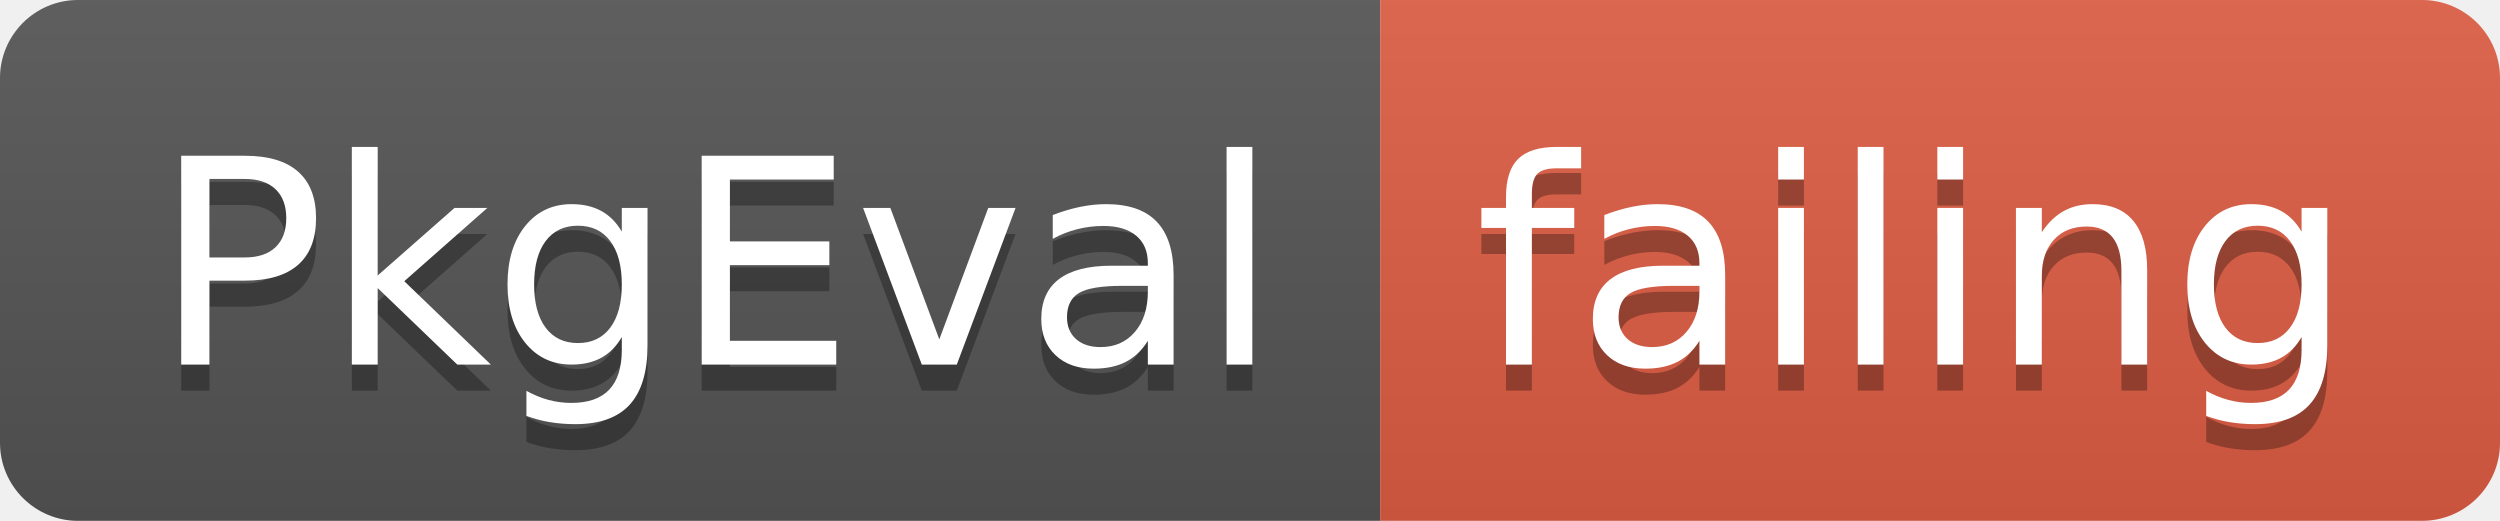
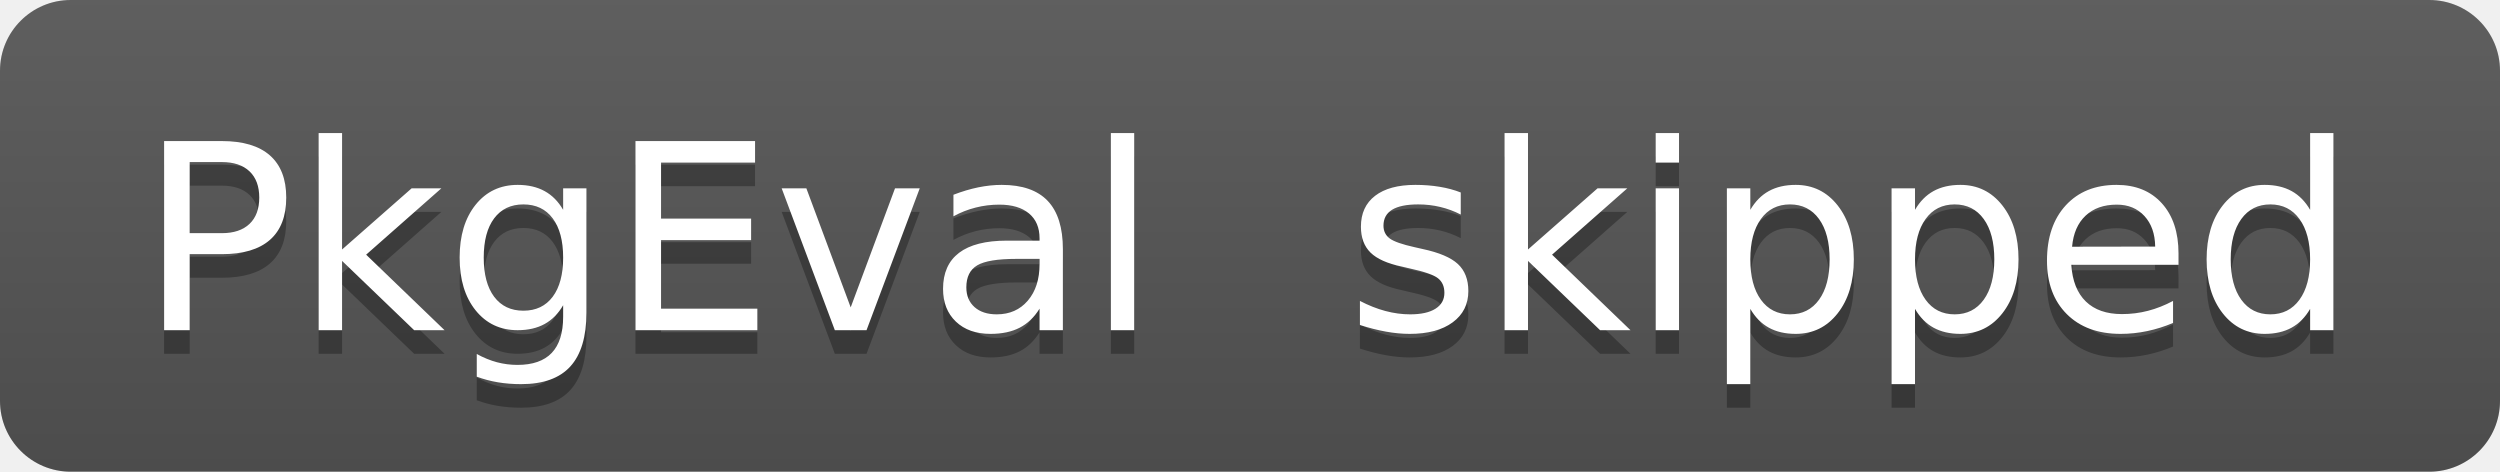
- <svg xmlns="http://www.w3.org/2000/svg" width="96" height="20">
+ <svg xmlns="http://www.w3.org/2000/svg" width="106" height="20">
  <linearGradient id="smooth" x2="0" y2="100%">
    <stop offset="0" stop-color="#bbb" stop-opacity=".1" />
    <stop offset="1" stop-opacity=".1" />
  </linearGradient>
  <clipPath id="round">
-     <rect width="96" height="20" rx="3" fill="#fff" />
+     <rect width="106" height="20" rx="3" fill="#fff" />
  </clipPath>
  <g clip-path="url(#round)">
    <rect width="53" height="20" fill="#555" />
-     <rect x="53" width="43" height="20" fill="#e05d44" />
-     <rect width="96" height="20" fill="url(#smooth)" />
+     <rect x="53" width="53" height="20" fill="#555" />
+     <rect width="106" height="20" fill="url(#smooth)" />
  </g>
  <g fill="#fff" text-anchor="middle" font-family="DejaVu Sans,Verdana,Geneva,sans-serif" font-size="110">
    <text x="275" y="150" fill="#010101" fill-opacity=".3" transform="scale(0.1)" textLength="430" lengthAdjust="spacing">PkgEval</text>
    <text x="275" y="140" transform="scale(0.1)" textLength="430" lengthAdjust="spacing">PkgEval</text>
-     <text x="735" y="150" fill="#010101" fill-opacity=".3" transform="scale(0.1)" textLength="330" lengthAdjust="spacing">failing</text>
-     <text x="735" y="140" transform="scale(0.1)" textLength="330" lengthAdjust="spacing">failing</text>
+     <text x="785" y="150" fill="#010101" fill-opacity=".3" transform="scale(0.1)" textLength="430" lengthAdjust="spacing">skipped</text>
+     <text x="785" y="140" transform="scale(0.1)" textLength="430" lengthAdjust="spacing">skipped</text>
  </g>
</svg>
